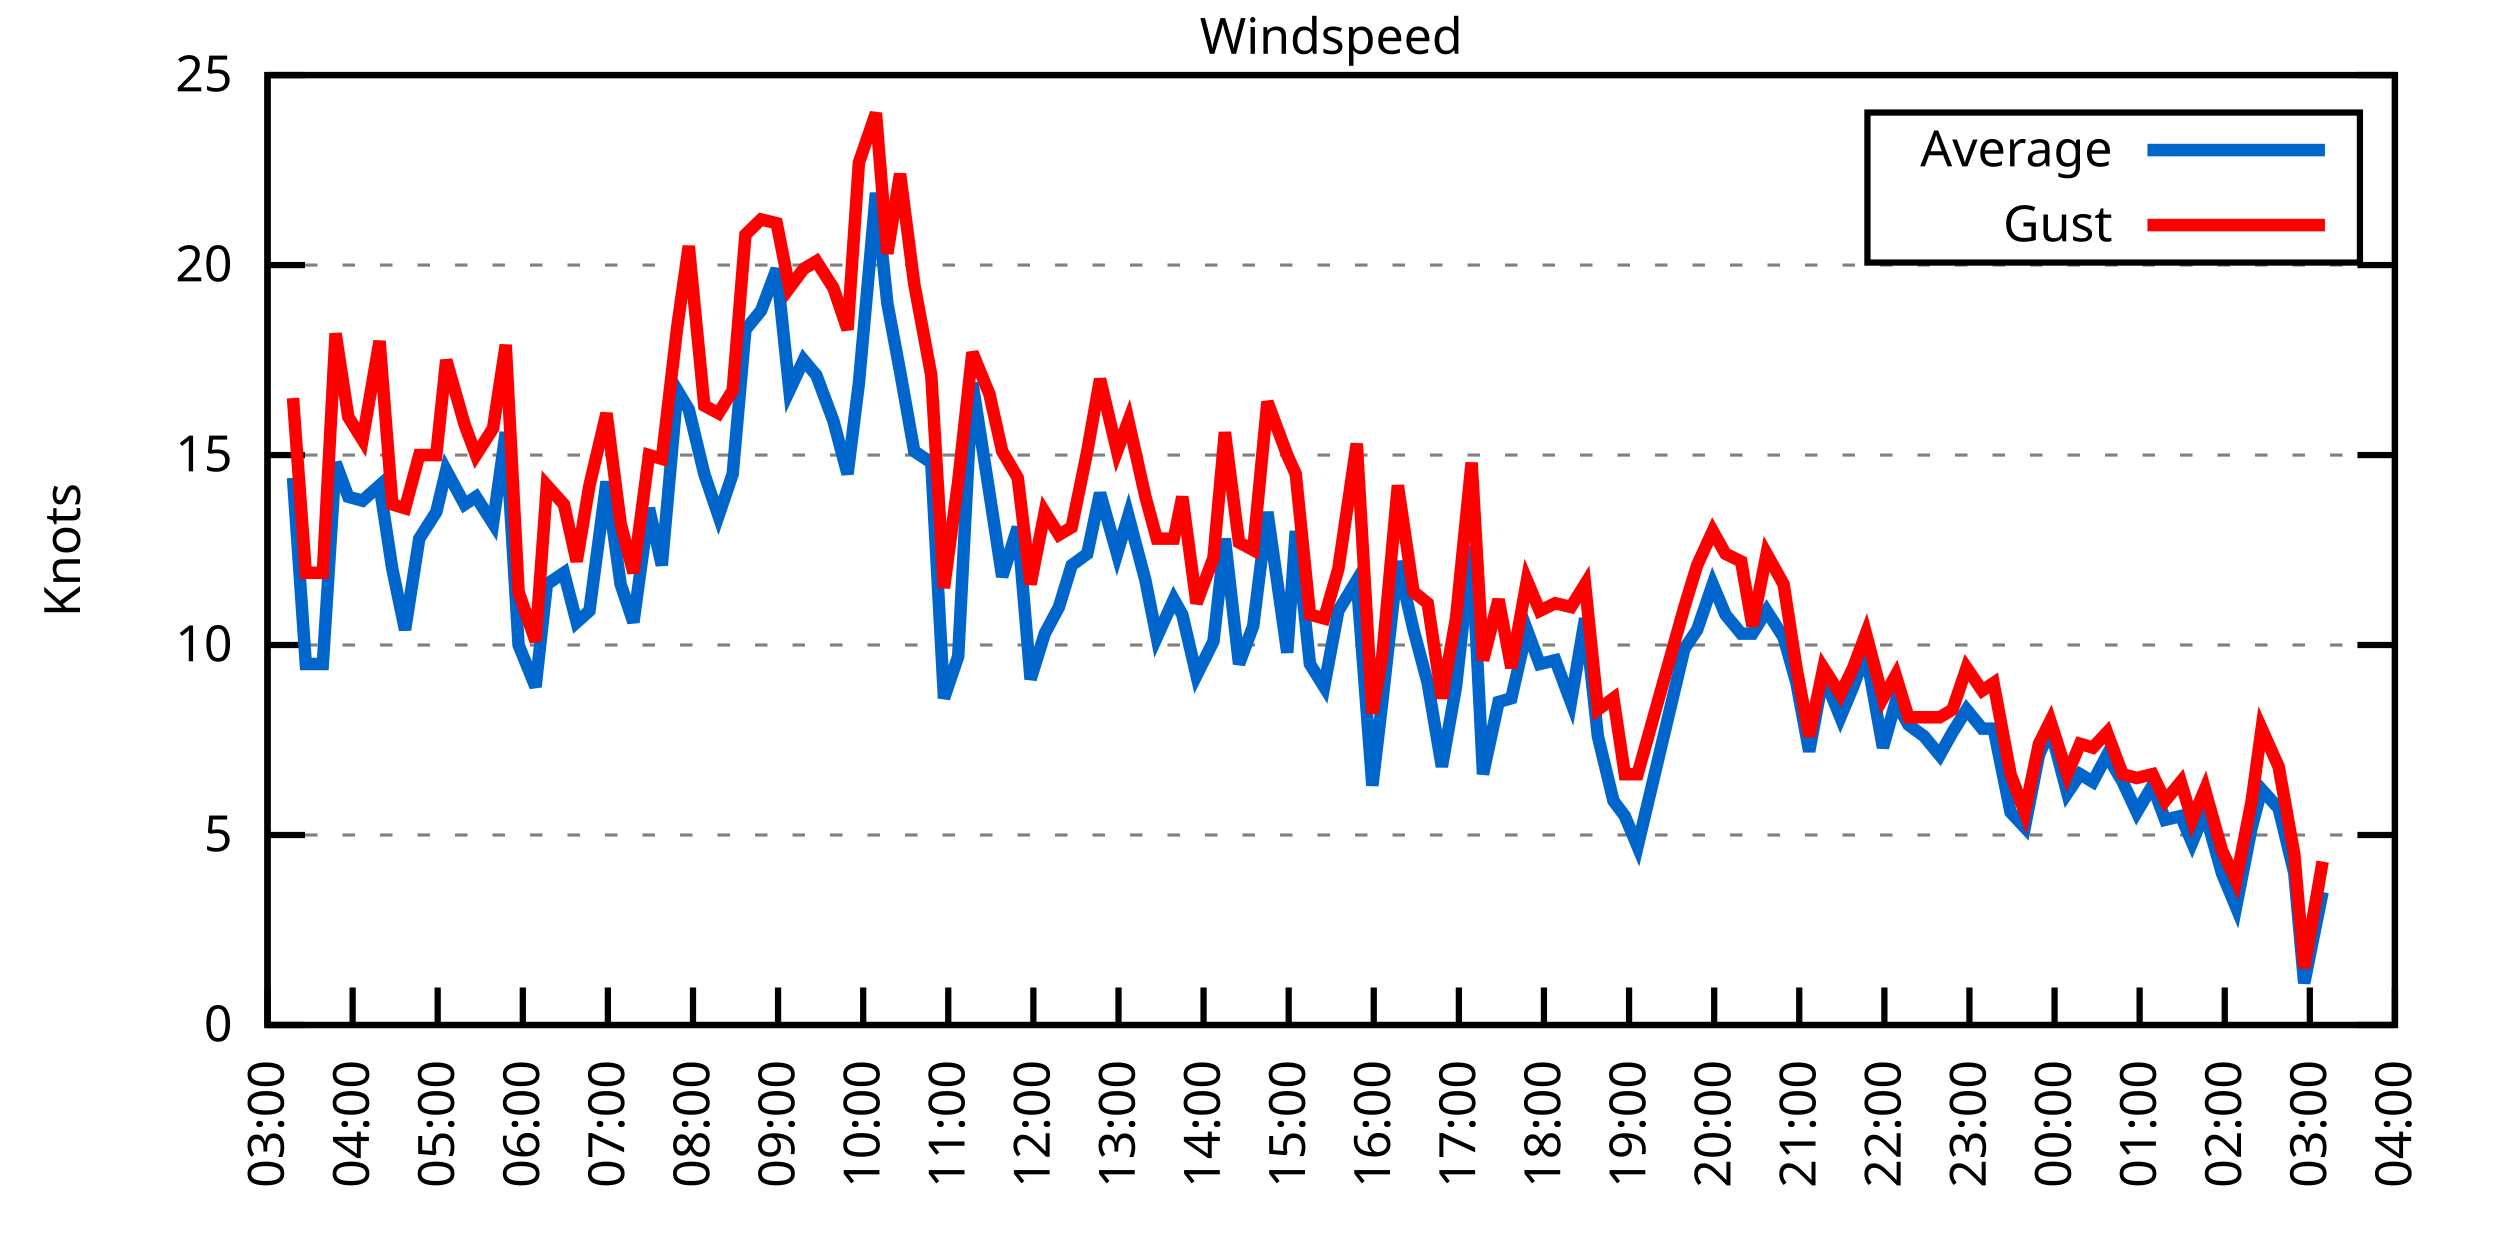
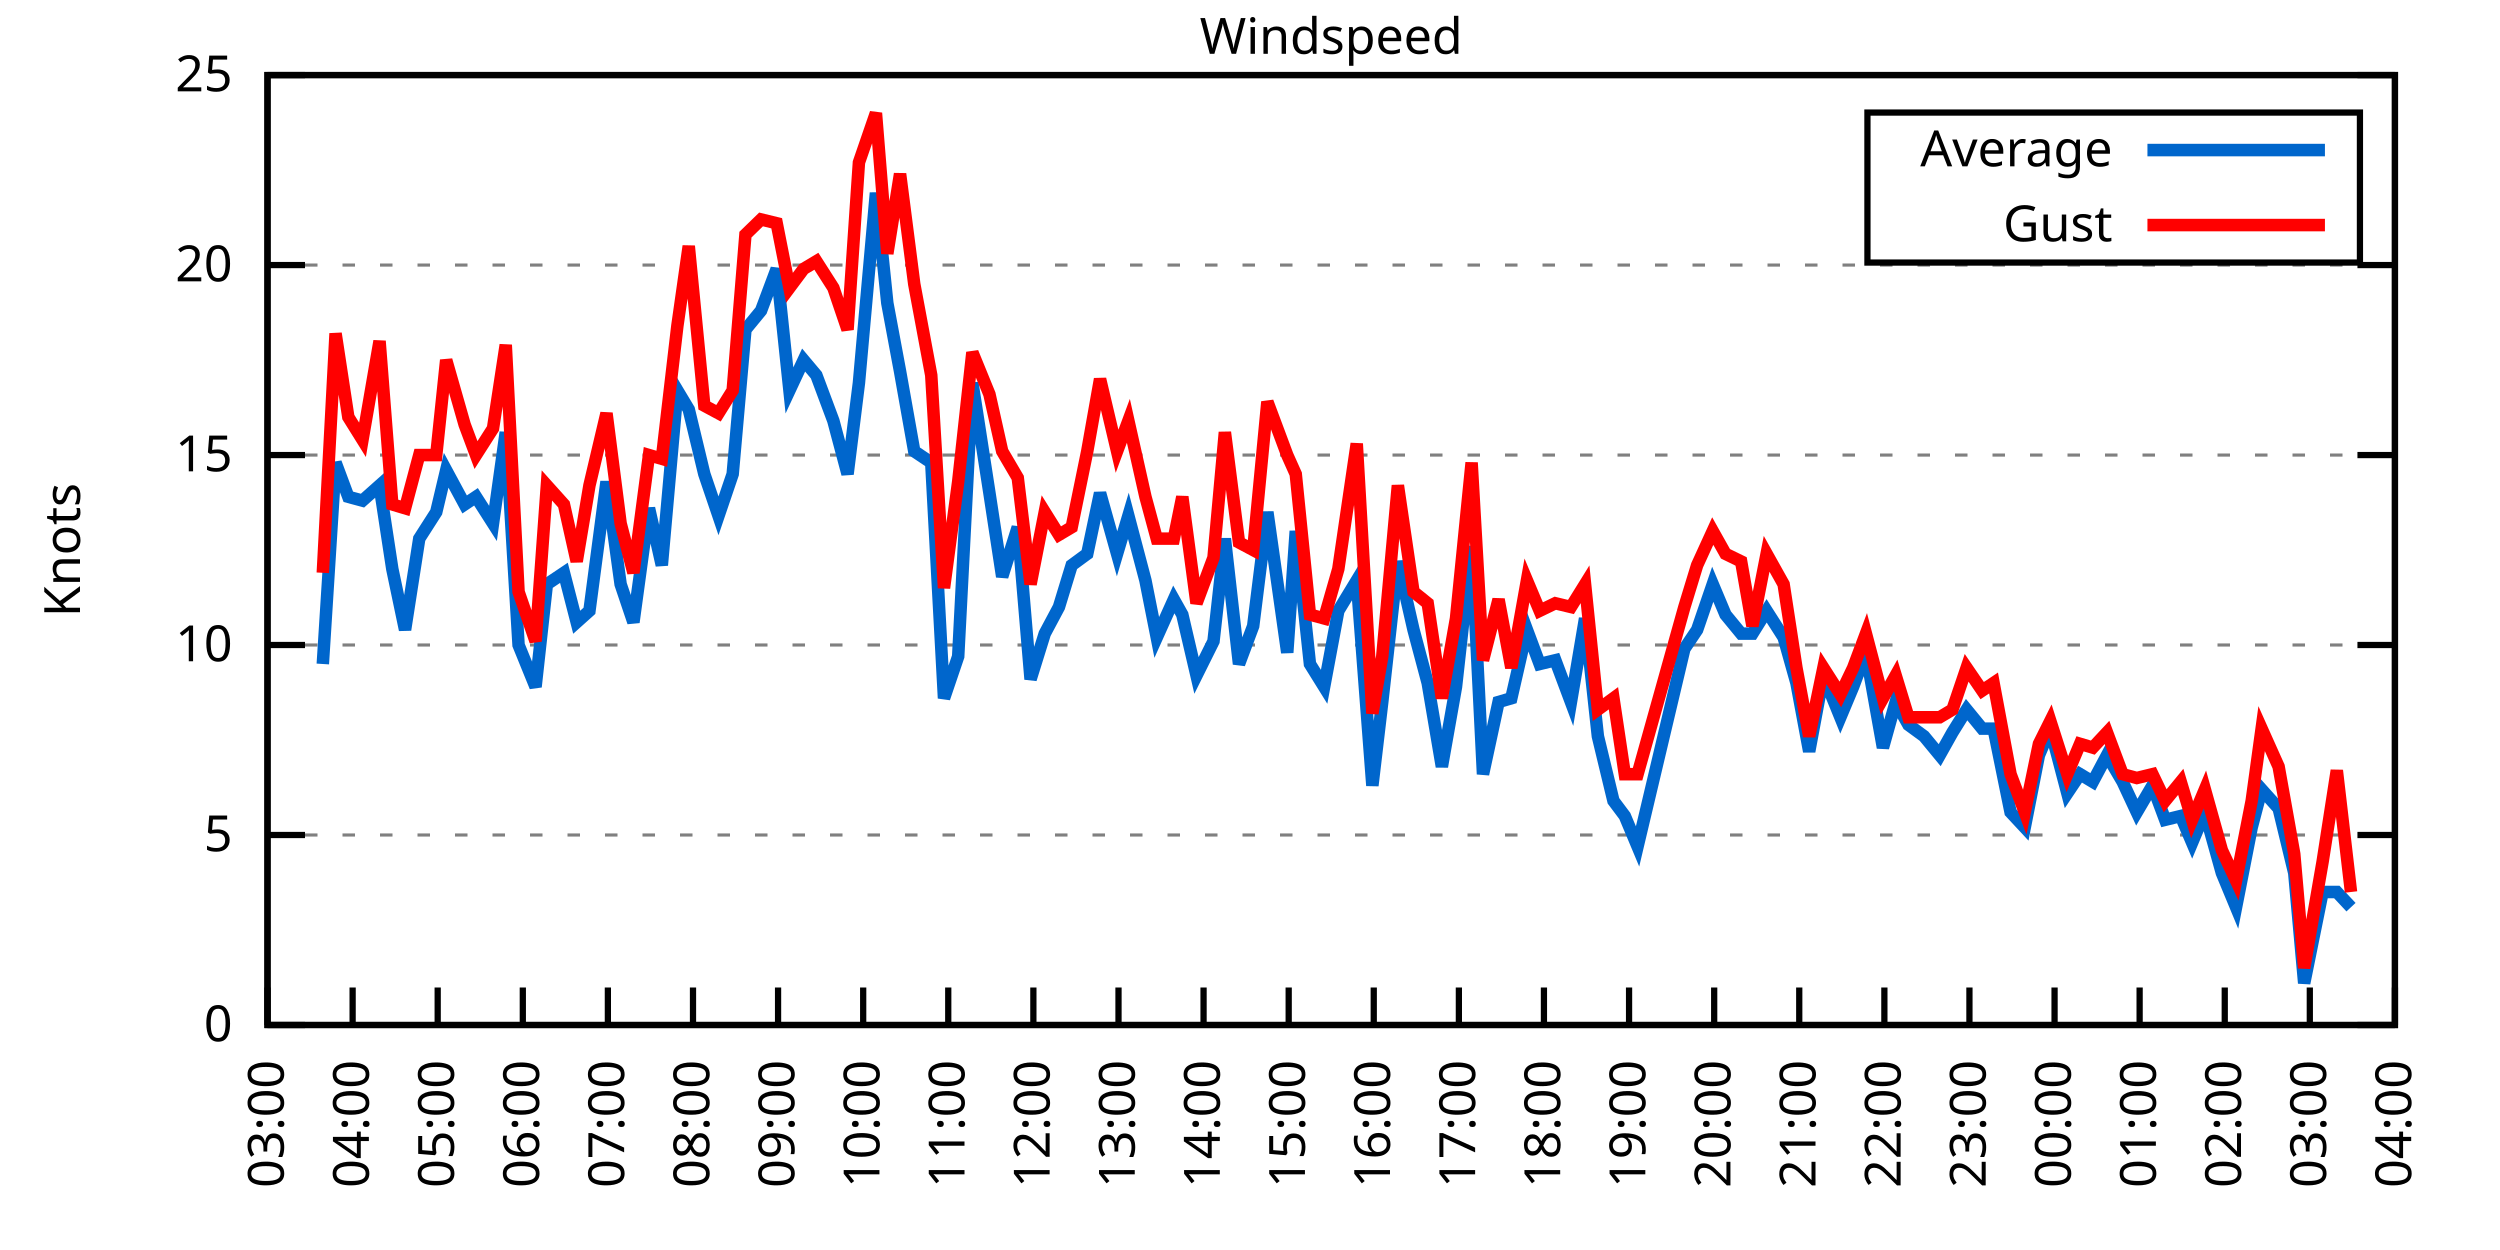
<svg xmlns="http://www.w3.org/2000/svg" xmlns:xlink="http://www.w3.org/1999/xlink" width="400" height="200" viewBox="0 0 400 200">
  <g id="gnuplot_canvas">
    <rect x="0" y="0" width="400" height="200" fill="none" />
    <defs>
      <circle id="gpDot" r="0.5" stroke-width="0.5" stroke="currentColor" />
      <path id="gpPt0" stroke-width="0.333" stroke="currentColor" d="M-1,0 h2 M0,-1 v2" />
      <path id="gpPt1" stroke-width="0.333" stroke="currentColor" d="M-1,-1 L1,1 M1,-1 L-1,1" />
      <path id="gpPt2" stroke-width="0.333" stroke="currentColor" d="M-1,0 L1,0 M0,-1 L0,1 M-1,-1 L1,1 M-1,1 L1,-1" />
      <rect id="gpPt3" stroke-width="0.333" stroke="currentColor" x="-1" y="-1" width="2" height="2" />
      <rect id="gpPt4" stroke-width="0.333" stroke="currentColor" fill="currentColor" x="-1" y="-1" width="2" height="2" />
      <circle id="gpPt5" stroke-width="0.333" stroke="currentColor" cx="0" cy="0" r="1" />
      <use xlink:href="#gpPt5" id="gpPt6" fill="currentColor" stroke="none" />
      <path id="gpPt7" stroke-width="0.333" stroke="currentColor" d="M0,-1.33 L-1.33,0.67 L1.33,0.67 z" />
      <use xlink:href="#gpPt7" id="gpPt8" fill="currentColor" stroke="none" />
      <use xlink:href="#gpPt7" id="gpPt9" stroke="currentColor" transform="rotate(180)" />
      <use xlink:href="#gpPt9" id="gpPt10" fill="currentColor" stroke="none" />
      <use xlink:href="#gpPt3" id="gpPt11" stroke="currentColor" transform="rotate(45)" />
      <use xlink:href="#gpPt11" id="gpPt12" fill="currentColor" stroke="none" />
      <path id="gpPt13" stroke-width="0.333" stroke="currentColor" d="M0,1.330 L1.265,0.411 L0.782,-1.067 L-0.782,-1.076 L-1.265,0.411 z" />
      <use xlink:href="#gpPt13" id="gpPt14" fill="currentColor" stroke="none" />
      <filter id="textbox" filterUnits="objectBoundingBox" x="0" y="0" height="1" width="1">
        <feFlood flood-color="white" flood-opacity="1" result="bgnd" />
        <feComposite in="SourceGraphic" in2="bgnd" operator="atop" />
      </filter>
      <filter id="greybox" filterUnits="objectBoundingBox" x="0" y="0" height="1" width="1">
        <feFlood flood-color="lightgrey" flood-opacity="1" result="grey" />
        <feComposite in="SourceGraphic" in2="grey" operator="atop" />
      </filter>
    </defs>
    <g fill="none" color="white" stroke="currentColor" stroke-width="1.00" stroke-linecap="butt" stroke-linejoin="miter">
</g>
    <g fill="none" color="black" stroke="currentColor" stroke-width="1.00" stroke-linecap="butt" stroke-linejoin="miter">
      <g stroke="none" shape-rendering="crispEdges">
        <polygon fill="rgb(255, 255, 255)" points="42.80,164.00 383.18,164.00 383.18,12.02 42.80,12.02 " />
      </g>
    </g>
    <g fill="none" color="black" stroke="currentColor" stroke-width="1.00" stroke-linecap="butt" stroke-linejoin="miter">
</g>
    <g fill="none" color="black" stroke="black" stroke-width="0.50" stroke-linecap="butt" stroke-linejoin="miter">
</g>
    <g fill="none" color="gray" stroke="currentColor" stroke-width="0.50" stroke-linecap="butt" stroke-linejoin="miter">
      <path stroke="gray" stroke-dasharray="2,4" class="gridline" d="M42.80,164.00 L383.19,164.00  " />
    </g>
    <g fill="none" color="gray" stroke="gray" stroke-width="1.00" stroke-linecap="butt" stroke-linejoin="miter">
</g>
    <g fill="none" color="black" stroke="currentColor" stroke-width="1.00" stroke-linecap="butt" stroke-linejoin="miter">
      <path stroke="black" d="M42.80,164.00 L48.80,164.00 M383.19,164.00 L377.19,164.00  " />
      <g transform="translate(37.20,166.60)" stroke="none" fill="black" font-family="Sans" font-size="8.00" text-anchor="end">
        <text>
          <tspan font-family="Sans"> 0</tspan>
        </text>
      </g>
    </g>
    <g fill="none" color="black" stroke="currentColor" stroke-width="1.00" stroke-linecap="butt" stroke-linejoin="miter">
</g>
    <g fill="none" color="black" stroke="black" stroke-width="0.50" stroke-linecap="butt" stroke-linejoin="miter">
</g>
    <g fill="none" color="gray" stroke="currentColor" stroke-width="0.50" stroke-linecap="butt" stroke-linejoin="miter">
      <path stroke="gray" stroke-dasharray="2,4" class="gridline" d="M42.80,133.60 L383.19,133.60  " />
    </g>
    <g fill="none" color="gray" stroke="gray" stroke-width="1.00" stroke-linecap="butt" stroke-linejoin="miter">
</g>
    <g fill="none" color="black" stroke="currentColor" stroke-width="1.00" stroke-linecap="butt" stroke-linejoin="miter">
      <path stroke="black" d="M42.80,133.60 L48.80,133.60 M383.19,133.60 L377.19,133.60  " />
      <g transform="translate(37.20,136.20)" stroke="none" fill="black" font-family="Sans" font-size="8.00" text-anchor="end">
        <text>
          <tspan font-family="Sans"> 5</tspan>
        </text>
      </g>
    </g>
    <g fill="none" color="black" stroke="currentColor" stroke-width="1.00" stroke-linecap="butt" stroke-linejoin="miter">
</g>
    <g fill="none" color="black" stroke="black" stroke-width="0.50" stroke-linecap="butt" stroke-linejoin="miter">
</g>
    <g fill="none" color="gray" stroke="currentColor" stroke-width="0.50" stroke-linecap="butt" stroke-linejoin="miter">
      <path stroke="gray" stroke-dasharray="2,4" class="gridline" d="M42.80,103.20 L383.19,103.20  " />
    </g>
    <g fill="none" color="gray" stroke="gray" stroke-width="1.00" stroke-linecap="butt" stroke-linejoin="miter">
</g>
    <g fill="none" color="black" stroke="currentColor" stroke-width="1.00" stroke-linecap="butt" stroke-linejoin="miter">
      <path stroke="black" d="M42.80,103.20 L48.80,103.20 M383.19,103.20 L377.19,103.20  " />
      <g transform="translate(37.20,105.80)" stroke="none" fill="black" font-family="Sans" font-size="8.00" text-anchor="end">
        <text>
          <tspan font-family="Sans"> 10</tspan>
        </text>
      </g>
    </g>
    <g fill="none" color="black" stroke="currentColor" stroke-width="1.00" stroke-linecap="butt" stroke-linejoin="miter">
</g>
    <g fill="none" color="black" stroke="black" stroke-width="0.50" stroke-linecap="butt" stroke-linejoin="miter">
</g>
    <g fill="none" color="gray" stroke="currentColor" stroke-width="0.50" stroke-linecap="butt" stroke-linejoin="miter">
      <path stroke="gray" stroke-dasharray="2,4" class="gridline" d="M42.80,72.81 L383.19,72.81  " />
    </g>
    <g fill="none" color="gray" stroke="gray" stroke-width="1.00" stroke-linecap="butt" stroke-linejoin="miter">
</g>
    <g fill="none" color="black" stroke="currentColor" stroke-width="1.00" stroke-linecap="butt" stroke-linejoin="miter">
      <path stroke="black" d="M42.80,72.81 L48.80,72.81 M383.19,72.81 L377.19,72.81  " />
      <g transform="translate(37.20,75.41)" stroke="none" fill="black" font-family="Sans" font-size="8.00" text-anchor="end">
        <text>
          <tspan font-family="Sans"> 15</tspan>
        </text>
      </g>
    </g>
    <g fill="none" color="black" stroke="currentColor" stroke-width="1.00" stroke-linecap="butt" stroke-linejoin="miter">
</g>
    <g fill="none" color="black" stroke="black" stroke-width="0.50" stroke-linecap="butt" stroke-linejoin="miter">
</g>
    <g fill="none" color="gray" stroke="currentColor" stroke-width="0.50" stroke-linecap="butt" stroke-linejoin="miter">
      <path stroke="gray" stroke-dasharray="2,4" class="gridline" d="M42.80,42.41 L383.19,42.41  " />
    </g>
    <g fill="none" color="gray" stroke="gray" stroke-width="1.00" stroke-linecap="butt" stroke-linejoin="miter">
</g>
    <g fill="none" color="black" stroke="currentColor" stroke-width="1.00" stroke-linecap="butt" stroke-linejoin="miter">
      <path stroke="black" d="M42.80,42.41 L48.80,42.41 M383.19,42.41 L377.19,42.41  " />
      <g transform="translate(37.20,45.01)" stroke="none" fill="black" font-family="Sans" font-size="8.00" text-anchor="end">
        <text>
          <tspan font-family="Sans"> 20</tspan>
        </text>
      </g>
    </g>
    <g fill="none" color="black" stroke="currentColor" stroke-width="1.00" stroke-linecap="butt" stroke-linejoin="miter">
</g>
    <g fill="none" color="black" stroke="black" stroke-width="0.50" stroke-linecap="butt" stroke-linejoin="miter">
</g>
    <g fill="none" color="gray" stroke="currentColor" stroke-width="0.50" stroke-linecap="butt" stroke-linejoin="miter">
      <path stroke="gray" stroke-dasharray="2,4" class="gridline" d="M42.80,12.01 L383.19,12.01  " />
    </g>
    <g fill="none" color="gray" stroke="gray" stroke-width="1.00" stroke-linecap="butt" stroke-linejoin="miter">
</g>
    <g fill="none" color="black" stroke="currentColor" stroke-width="1.00" stroke-linecap="butt" stroke-linejoin="miter">
      <path stroke="black" d="M42.80,12.01 L48.80,12.01 M383.19,12.01 L377.19,12.01  " />
      <g transform="translate(37.20,14.61)" stroke="none" fill="black" font-family="Sans" font-size="8.00" text-anchor="end">
        <text>
          <tspan font-family="Sans"> 25</tspan>
        </text>
      </g>
    </g>
    <g fill="none" color="black" stroke="currentColor" stroke-width="1.00" stroke-linecap="butt" stroke-linejoin="miter">
      <path stroke="black" d="M42.80,164.00 L42.80,158.00  " />
      <g transform="translate(45.40,169.60) rotate(270.00)" stroke="none" fill="black" font-family="Sans" font-size="8.00" text-anchor="end">
        <text>
          <tspan font-family="Sans">03:00</tspan>
        </text>
      </g>
    </g>
    <g fill="none" color="black" stroke="currentColor" stroke-width="1.00" stroke-linecap="butt" stroke-linejoin="miter">
      <path stroke="black" d="M56.42,164.00 L56.42,158.00  " />
      <g transform="translate(59.02,169.60) rotate(270.00)" stroke="none" fill="black" font-family="Sans" font-size="8.00" text-anchor="end">
        <text>
          <tspan font-family="Sans">04:00</tspan>
        </text>
      </g>
    </g>
    <g fill="none" color="black" stroke="currentColor" stroke-width="1.00" stroke-linecap="butt" stroke-linejoin="miter">
      <path stroke="black" d="M70.03,164.00 L70.03,158.00  " />
      <g transform="translate(72.63,169.60) rotate(270.00)" stroke="none" fill="black" font-family="Sans" font-size="8.00" text-anchor="end">
        <text>
          <tspan font-family="Sans">05:00</tspan>
        </text>
      </g>
    </g>
    <g fill="none" color="black" stroke="currentColor" stroke-width="1.00" stroke-linecap="butt" stroke-linejoin="miter">
      <path stroke="black" d="M83.65,164.00 L83.65,158.00  " />
      <g transform="translate(86.25,169.60) rotate(270.00)" stroke="none" fill="black" font-family="Sans" font-size="8.00" text-anchor="end">
        <text>
          <tspan font-family="Sans">06:00</tspan>
        </text>
      </g>
    </g>
    <g fill="none" color="black" stroke="currentColor" stroke-width="1.00" stroke-linecap="butt" stroke-linejoin="miter">
      <path stroke="black" d="M97.26,164.00 L97.26,158.00  " />
      <g transform="translate(99.86,169.60) rotate(270.00)" stroke="none" fill="black" font-family="Sans" font-size="8.00" text-anchor="end">
        <text>
          <tspan font-family="Sans">07:00</tspan>
        </text>
      </g>
    </g>
    <g fill="none" color="black" stroke="currentColor" stroke-width="1.00" stroke-linecap="butt" stroke-linejoin="miter">
      <path stroke="black" d="M110.88,164.00 L110.88,158.00  " />
      <g transform="translate(113.48,169.60) rotate(270.00)" stroke="none" fill="black" font-family="Sans" font-size="8.00" text-anchor="end">
        <text>
          <tspan font-family="Sans">08:00</tspan>
        </text>
      </g>
    </g>
    <g fill="none" color="black" stroke="currentColor" stroke-width="1.00" stroke-linecap="butt" stroke-linejoin="miter">
      <path stroke="black" d="M124.49,164.00 L124.49,158.00  " />
      <g transform="translate(127.09,169.60) rotate(270.00)" stroke="none" fill="black" font-family="Sans" font-size="8.00" text-anchor="end">
        <text>
          <tspan font-family="Sans">09:00</tspan>
        </text>
      </g>
    </g>
    <g fill="none" color="black" stroke="currentColor" stroke-width="1.00" stroke-linecap="butt" stroke-linejoin="miter">
      <path stroke="black" d="M138.11,164.00 L138.11,158.00  " />
      <g transform="translate(140.71,169.60) rotate(270.00)" stroke="none" fill="black" font-family="Sans" font-size="8.00" text-anchor="end">
        <text>
          <tspan font-family="Sans">10:00</tspan>
        </text>
      </g>
    </g>
    <g fill="none" color="black" stroke="currentColor" stroke-width="1.00" stroke-linecap="butt" stroke-linejoin="miter">
      <path stroke="black" d="M151.72,164.00 L151.72,158.00  " />
      <g transform="translate(154.32,169.60) rotate(270.00)" stroke="none" fill="black" font-family="Sans" font-size="8.00" text-anchor="end">
        <text>
          <tspan font-family="Sans">11:00</tspan>
        </text>
      </g>
    </g>
    <g fill="none" color="black" stroke="currentColor" stroke-width="1.00" stroke-linecap="butt" stroke-linejoin="miter">
      <path stroke="black" d="M165.34,164.00 L165.34,158.00  " />
      <g transform="translate(167.94,169.60) rotate(270.00)" stroke="none" fill="black" font-family="Sans" font-size="8.00" text-anchor="end">
        <text>
          <tspan font-family="Sans">12:00</tspan>
        </text>
      </g>
    </g>
    <g fill="none" color="black" stroke="currentColor" stroke-width="1.00" stroke-linecap="butt" stroke-linejoin="miter">
      <path stroke="black" d="M178.96,164.00 L178.96,158.00  " />
      <g transform="translate(181.56,169.60) rotate(270.00)" stroke="none" fill="black" font-family="Sans" font-size="8.00" text-anchor="end">
        <text>
          <tspan font-family="Sans">13:00</tspan>
        </text>
      </g>
    </g>
    <g fill="none" color="black" stroke="currentColor" stroke-width="1.00" stroke-linecap="butt" stroke-linejoin="miter">
      <path stroke="black" d="M192.57,164.00 L192.57,158.00  " />
      <g transform="translate(195.17,169.60) rotate(270.00)" stroke="none" fill="black" font-family="Sans" font-size="8.00" text-anchor="end">
        <text>
          <tspan font-family="Sans">14:00</tspan>
        </text>
      </g>
    </g>
    <g fill="none" color="black" stroke="currentColor" stroke-width="1.00" stroke-linecap="butt" stroke-linejoin="miter">
      <path stroke="black" d="M206.19,164.00 L206.19,158.00  " />
      <g transform="translate(208.79,169.60) rotate(270.00)" stroke="none" fill="black" font-family="Sans" font-size="8.00" text-anchor="end">
        <text>
          <tspan font-family="Sans">15:00</tspan>
        </text>
      </g>
    </g>
    <g fill="none" color="black" stroke="currentColor" stroke-width="1.00" stroke-linecap="butt" stroke-linejoin="miter">
      <path stroke="black" d="M219.80,164.00 L219.80,158.00  " />
      <g transform="translate(222.40,169.60) rotate(270.00)" stroke="none" fill="black" font-family="Sans" font-size="8.00" text-anchor="end">
        <text>
          <tspan font-family="Sans">16:00</tspan>
        </text>
      </g>
    </g>
    <g fill="none" color="black" stroke="currentColor" stroke-width="1.00" stroke-linecap="butt" stroke-linejoin="miter">
      <path stroke="black" d="M233.42,164.00 L233.42,158.00  " />
      <g transform="translate(236.02,169.60) rotate(270.00)" stroke="none" fill="black" font-family="Sans" font-size="8.00" text-anchor="end">
        <text>
          <tspan font-family="Sans">17:00</tspan>
        </text>
      </g>
    </g>
    <g fill="none" color="black" stroke="currentColor" stroke-width="1.00" stroke-linecap="butt" stroke-linejoin="miter">
      <path stroke="black" d="M247.03,164.00 L247.03,158.00  " />
      <g transform="translate(249.63,169.60) rotate(270.00)" stroke="none" fill="black" font-family="Sans" font-size="8.00" text-anchor="end">
        <text>
          <tspan font-family="Sans">18:00</tspan>
        </text>
      </g>
    </g>
    <g fill="none" color="black" stroke="currentColor" stroke-width="1.00" stroke-linecap="butt" stroke-linejoin="miter">
      <path stroke="black" d="M260.65,164.00 L260.65,158.00  " />
      <g transform="translate(263.25,169.60) rotate(270.00)" stroke="none" fill="black" font-family="Sans" font-size="8.00" text-anchor="end">
        <text>
          <tspan font-family="Sans">19:00</tspan>
        </text>
      </g>
    </g>
    <g fill="none" color="black" stroke="currentColor" stroke-width="1.00" stroke-linecap="butt" stroke-linejoin="miter">
      <path stroke="black" d="M274.27,164.00 L274.27,158.00  " />
      <g transform="translate(276.87,169.60) rotate(270.00)" stroke="none" fill="black" font-family="Sans" font-size="8.00" text-anchor="end">
        <text>
          <tspan font-family="Sans">20:00</tspan>
        </text>
      </g>
    </g>
    <g fill="none" color="black" stroke="currentColor" stroke-width="1.00" stroke-linecap="butt" stroke-linejoin="miter">
      <path stroke="black" d="M287.88,164.00 L287.88,158.00  " />
      <g transform="translate(290.48,169.60) rotate(270.00)" stroke="none" fill="black" font-family="Sans" font-size="8.00" text-anchor="end">
        <text>
          <tspan font-family="Sans">21:00</tspan>
        </text>
      </g>
    </g>
    <g fill="none" color="black" stroke="currentColor" stroke-width="1.00" stroke-linecap="butt" stroke-linejoin="miter">
      <path stroke="black" d="M301.50,164.00 L301.50,158.00  " />
      <g transform="translate(304.10,169.60) rotate(270.00)" stroke="none" fill="black" font-family="Sans" font-size="8.00" text-anchor="end">
        <text>
          <tspan font-family="Sans">22:00</tspan>
        </text>
      </g>
    </g>
    <g fill="none" color="black" stroke="currentColor" stroke-width="1.00" stroke-linecap="butt" stroke-linejoin="miter">
      <path stroke="black" d="M315.11,164.00 L315.11,158.00  " />
      <g transform="translate(317.71,169.60) rotate(270.00)" stroke="none" fill="black" font-family="Sans" font-size="8.00" text-anchor="end">
        <text>
          <tspan font-family="Sans">23:00</tspan>
        </text>
      </g>
    </g>
    <g fill="none" color="black" stroke="currentColor" stroke-width="1.00" stroke-linecap="butt" stroke-linejoin="miter">
      <path stroke="black" d="M328.73,164.00 L328.73,158.00  " />
      <g transform="translate(331.33,169.60) rotate(270.00)" stroke="none" fill="black" font-family="Sans" font-size="8.00" text-anchor="end">
        <text>
          <tspan font-family="Sans">00:00</tspan>
        </text>
      </g>
    </g>
    <g fill="none" color="black" stroke="currentColor" stroke-width="1.00" stroke-linecap="butt" stroke-linejoin="miter">
      <path stroke="black" d="M342.34,164.00 L342.34,158.00  " />
      <g transform="translate(344.94,169.60) rotate(270.00)" stroke="none" fill="black" font-family="Sans" font-size="8.00" text-anchor="end">
        <text>
          <tspan font-family="Sans">01:00</tspan>
        </text>
      </g>
    </g>
    <g fill="none" color="black" stroke="currentColor" stroke-width="1.00" stroke-linecap="butt" stroke-linejoin="miter">
      <path stroke="black" d="M355.96,164.00 L355.96,158.00  " />
      <g transform="translate(358.56,169.60) rotate(270.00)" stroke="none" fill="black" font-family="Sans" font-size="8.00" text-anchor="end">
        <text>
          <tspan font-family="Sans">02:00</tspan>
        </text>
      </g>
    </g>
    <g fill="none" color="black" stroke="currentColor" stroke-width="1.00" stroke-linecap="butt" stroke-linejoin="miter">
      <path stroke="black" d="M369.57,164.00 L369.57,158.00  " />
      <g transform="translate(372.17,169.60) rotate(270.00)" stroke="none" fill="black" font-family="Sans" font-size="8.00" text-anchor="end">
        <text>
          <tspan font-family="Sans">03:00</tspan>
        </text>
      </g>
    </g>
    <g fill="none" color="black" stroke="currentColor" stroke-width="1.00" stroke-linecap="butt" stroke-linejoin="miter">
      <path stroke="black" d="M383.19,164.00 L383.19,158.00  " />
      <g transform="translate(385.79,169.60) rotate(270.00)" stroke="none" fill="black" font-family="Sans" font-size="8.00" text-anchor="end">
        <text>
          <tspan font-family="Sans">04:00</tspan>
        </text>
      </g>
    </g>
    <g fill="none" color="black" stroke="currentColor" stroke-width="1.00" stroke-linecap="butt" stroke-linejoin="miter">
</g>
    <g fill="none" color="black" stroke="currentColor" stroke-width="1.00" stroke-linecap="butt" stroke-linejoin="miter">
      <path stroke="black" d="M42.80,12.01 L42.80,164.00 L383.19,164.00 L383.19,12.01 L42.80,12.01 Z  " />
    </g>
    <g fill="none" color="black" stroke="currentColor" stroke-width="1.00" stroke-linecap="butt" stroke-linejoin="miter">
</g>
    <g fill="none" color="black" stroke="currentColor" stroke-width="1.00" stroke-linecap="butt" stroke-linejoin="miter">
      <path stroke="black" d="M298.79,42.01 L298.79,18.01 L377.59,18.01 L377.59,42.01 L298.79,42.01 Z  " />
    </g>
    <g id="Windspeed_plot_1">
      <g fill="none" color="white" stroke="black" stroke-width="2.00" stroke-linecap="butt" stroke-linejoin="miter">
</g>
      <g fill="none" color="black" stroke="currentColor" stroke-width="2.00" stroke-linecap="butt" stroke-linejoin="miter">
        <g transform="translate(337.99,26.61)" stroke="none" fill="black" font-family="Sans" font-size="8.00" text-anchor="end">
          <text>
            <tspan font-family="Sans">Average</tspan>
          </text>
        </g>
      </g>
      <g fill="none" color="black" stroke="currentColor" stroke-width="2.00" stroke-linecap="butt" stroke-linejoin="miter">
-         <path stroke="rgb(  0, 102, 204)" d="M343.59,24.01 L371.99,24.01 M46.88,76.45 L48.93,106.24 L51.65,106.24 L53.69,74.02 L55.73,79.49 L58.00,80.10   L60.73,77.67 L62.77,91.04 L64.81,100.77 L67.08,86.18 L69.80,81.93 L71.39,75.24 L74.34,80.71 L76.16,79.49   L78.88,83.75 L80.92,69.16 L82.97,103.20 L85.69,109.89 L87.50,93.48 L90.23,91.65 L92.27,99.56 L94.31,97.73   L97.04,77.06 L99.30,93.48 L101.35,99.56 L103.84,81.32 L105.89,90.44 L108.38,62.47 L110.20,65.51 L112.69,75.85   L114.96,82.53 L117.23,75.85 L119.27,52.74 L121.77,49.70 L124.27,43.02 L126.31,62.47 L128.58,57.61 L130.62,60.04   L133.34,67.33 L135.61,75.85 L137.43,61.25 L140.15,30.86 L141.97,48.49 L144.01,59.43 L146.28,72.20 L149.00,74.02   L151.04,111.72 L153.31,105.03 L155.58,61.25 L158.31,78.89 L160.35,92.26 L162.84,84.36 L164.89,108.68 L167.16,101.38   L169.43,97.12 L171.47,90.44 L173.96,88.61 L176.01,78.89 L178.73,88.61 L180.54,82.53 L183.27,92.87 L185.08,101.99   L187.81,95.91 L189.17,98.34 L191.44,108.07 L194.16,102.60 L195.98,86.18 L198.24,106.24 L200.51,100.16 L202.78,81.93   L205.96,104.42 L207.32,84.97 L209.59,106.24 L211.86,109.89 L214.13,97.73 L217.08,92.87 L219.58,125.70 L221.16,112.32   L223.66,89.83 L226.16,100.77 L228.43,109.28 L230.70,122.66 L232.96,109.89 L235.46,87.40 L237.28,123.87 L239.77,112.32   L241.81,111.72 L244.31,100.77 L246.35,106.24 L248.85,105.64 L251.35,112.32 L253.61,98.95 L255.66,117.80 L258.15,128.13   L259.97,130.56 L262.01,135.43 L269.50,103.81 L271.54,100.77 L274.04,93.48 L276.08,98.34 L278.58,101.38 L280.39,101.38   L282.66,97.73 L285.38,101.99 L287.43,109.28 L289.47,120.23 L291.74,108.07 L294.46,114.76 L296.50,109.89 L298.55,104.42   L301.27,119.62 L303.31,112.32 L305.35,115.97 L307.85,117.80 L310.35,120.83 L312.39,117.19 L314.66,113.54 L317.15,116.58   L318.97,116.58 L321.69,129.95 L323.96,132.39 L326.23,120.83 L328.05,116.58 L330.77,126.91 L332.81,123.87 L334.85,125.09   L337.12,120.83 L339.62,125.09 L341.89,129.95 L344.39,125.70 L346.43,131.17 L348.92,130.56 L350.74,134.82 L352.78,129.95   L355.50,139.68 L357.77,145.15 L360.27,132.39 L361.86,126.31 L364.58,129.35 L367.08,139.68 L368.67,157.31 L371.62,142.72    " />
+         <path stroke="rgb(  0, 102, 204)" d="M343.59,24.01 L371.99,24.01 M51.65,106.24 L53.69,74.02 L55.73,79.49 L58.00,80.10 L60.73,77.67 L62.77,91.04   L64.81,100.77 L67.08,86.18 L69.80,81.93 L71.39,75.24 L74.34,80.71 L76.16,79.49 L78.88,83.75 L80.92,69.16   L82.97,103.20 L85.69,109.89 L87.50,93.48 L90.23,91.65 L92.27,99.56 L94.31,97.73 L97.04,77.06 L99.30,93.48   L101.35,99.56 L103.84,81.32 L105.89,90.44 L108.38,62.47 L110.20,65.51 L112.69,75.85 L114.96,82.53 L117.23,75.85   L119.27,52.74 L121.77,49.70 L124.27,43.02 L126.31,62.47 L128.58,57.61 L130.62,60.04 L133.34,67.33 L135.61,75.85   L137.43,61.25 L140.15,30.86 L141.97,48.49 L144.01,59.43 L146.28,72.20 L149.00,74.02 L151.04,111.72 L153.31,105.03   L155.58,61.25 L158.31,78.89 L160.35,92.26 L162.84,84.36 L164.89,108.68 L167.16,101.38 L169.43,97.12 L171.47,90.44   L173.96,88.61 L176.01,78.89 L178.73,88.61 L180.54,82.53 L183.27,92.87 L185.08,101.99 L187.81,95.91 L189.17,98.34   L191.44,108.07 L194.16,102.60 L195.98,86.18 L198.24,106.24 L200.51,100.16 L202.78,81.93 L205.96,104.42 L207.32,84.97   L209.59,106.24 L211.86,109.89 L214.13,97.73 L217.08,92.87 L219.58,125.70 L221.16,112.32 L223.66,89.83 L226.16,100.77   L228.43,109.28 L230.70,122.66 L232.96,109.89 L235.46,87.40 L237.28,123.87 L239.77,112.32 L241.81,111.72 L244.31,100.77   L246.35,106.24 L248.85,105.64 L251.35,112.32 L253.61,98.95 L255.66,117.80 L258.15,128.13 L259.97,130.56 L262.01,135.43   L269.50,103.81 L271.54,100.77 L274.04,93.48 L276.08,98.34 L278.58,101.38 L280.39,101.38 L282.66,97.73 L285.38,101.99   L287.43,109.28 L289.47,120.23 L291.74,108.07 L294.46,114.76 L296.50,109.89 L298.55,104.42 L301.27,119.62 L303.31,112.32   L305.35,115.97 L307.85,117.80 L310.35,120.83 L312.39,117.19 L314.66,113.54 L317.15,116.58 L318.97,116.58 L321.69,129.95   L323.96,132.39 L326.23,120.83 L328.05,116.58 L330.77,126.91 L332.81,123.87 L334.85,125.09 L337.12,120.83 L339.62,125.09   L341.89,129.95 L344.39,125.70 L346.43,131.17 L348.92,130.56 L350.74,134.82 L352.78,129.95 L355.50,139.68 L357.77,145.15   L360.27,132.39 L361.86,126.31 L364.58,129.35 L367.08,139.68 L368.67,157.31 L371.62,142.72 L373.89,142.72 L376.16,145.15    " />
      </g>
    </g>
    <g id="Windspeed_plot_2">
      <g fill="none" color="black" stroke="currentColor" stroke-width="2.00" stroke-linecap="butt" stroke-linejoin="miter">
        <g transform="translate(337.99,38.61)" stroke="none" fill="black" font-family="Sans" font-size="8.00" text-anchor="end">
          <text>
            <tspan font-family="Sans">Gust</tspan>
          </text>
        </g>
      </g>
      <g fill="none" color="black" stroke="currentColor" stroke-width="2.00" stroke-linecap="butt" stroke-linejoin="miter">
-         <path stroke="rgb(255,   0,   0)" d="M343.59,36.01 L371.99,36.01 M46.88,63.69 L48.93,91.65 L51.65,91.65 L53.69,53.35 L55.73,66.73 L58.00,70.37   L60.73,54.57 L62.77,80.71 L64.81,81.32 L67.08,72.81 L69.80,72.81 L71.39,57.61 L74.34,67.94 L76.16,72.81   L78.88,68.55 L80.92,55.18 L82.97,94.69 L85.69,102.60 L87.50,77.67 L90.23,80.71 L92.27,89.83 L94.31,77.67   L97.04,66.12 L99.30,83.75 L101.35,91.65 L103.84,72.81 L105.89,73.41 L108.38,52.14 L110.20,39.37 L112.69,64.90   L114.96,66.12 L117.23,62.47 L119.27,37.54 L121.77,35.11 L124.27,35.72 L126.31,46.06 L128.58,43.02 L130.62,41.80   L133.34,46.06 L135.61,52.74 L137.43,25.99 L140.15,18.09 L141.97,40.58 L144.01,27.82 L146.28,45.45 L149.00,60.04   L151.04,94.08 L153.31,77.06 L155.58,56.39 L158.31,63.08 L160.35,72.20 L162.84,76.45 L164.89,93.48 L167.16,81.93   L169.43,85.57 L171.47,84.36 L173.96,72.20 L176.01,60.65 L178.73,72.20 L180.54,67.33 L183.27,79.49 L185.08,86.18   L187.81,86.18 L189.17,79.49 L191.44,96.52 L194.16,89.22 L195.98,69.16 L198.24,86.79 L200.51,88.00 L202.78,64.29   L205.96,72.81 L207.32,75.85 L209.59,98.34 L211.86,98.95 L214.13,91.04 L217.08,70.98 L219.58,114.15 L221.16,105.03   L223.66,77.67 L226.16,94.69 L228.43,96.52 L230.70,111.72 L232.96,98.95 L235.46,74.02 L237.28,105.64 L239.77,95.91   L241.81,106.85 L244.31,92.87 L246.35,97.73 L248.85,96.52 L251.35,97.12 L253.61,93.48 L255.66,113.54 L258.15,111.72   L259.97,123.87 L262.01,123.87 L269.50,97.12 L271.54,90.44 L274.04,84.97 L276.08,88.61 L278.58,89.83 L280.39,100.16   L282.66,88.61 L285.38,93.48 L287.43,106.85 L289.47,117.80 L291.74,106.85 L294.46,111.11 L296.50,106.85 L298.55,101.38   L301.27,111.72 L303.31,108.07 L305.35,114.76 L307.85,114.76 L310.35,114.76 L312.39,113.54 L314.66,106.85 L317.15,110.50   L318.97,109.28 L321.69,123.87 L323.96,129.95 L326.23,119.01 L328.05,115.36 L330.77,123.87 L332.81,119.01 L334.85,119.62   L337.12,117.19 L339.62,123.87 L341.89,124.48 L344.39,123.87 L346.43,128.13 L348.92,125.09 L350.74,131.17 L352.78,126.31   L355.50,136.03 L357.77,140.90 L360.27,128.13 L361.86,116.58 L364.58,122.66 L367.08,136.64 L368.67,154.88 L371.62,137.86    " />
+         <path stroke="rgb(255,   0,   0)" d="M343.59,36.01 L371.99,36.01 M51.65,91.65 L53.69,53.35 L55.73,66.73 L58.00,70.37 L60.73,54.57 L62.77,80.71   L64.81,81.32 L67.08,72.81 L69.80,72.81 L71.39,57.61 L74.34,67.94 L76.16,72.81 L78.88,68.55 L80.92,55.18   L82.97,94.69 L85.69,102.60 L87.50,77.67 L90.23,80.71 L92.27,89.83 L94.31,77.67 L97.04,66.12 L99.30,83.75   L101.35,91.65 L103.84,72.81 L105.89,73.41 L108.38,52.14 L110.20,39.37 L112.69,64.90 L114.96,66.12 L117.23,62.47   L119.27,37.54 L121.77,35.11 L124.27,35.72 L126.31,46.06 L128.58,43.02 L130.62,41.80 L133.34,46.06 L135.61,52.74   L137.43,25.99 L140.15,18.09 L141.97,40.58 L144.01,27.82 L146.28,45.45 L149.00,60.04 L151.04,94.08 L153.31,77.06   L155.58,56.39 L158.31,63.08 L160.35,72.20 L162.84,76.45 L164.89,93.48 L167.16,81.93 L169.43,85.57 L171.47,84.36   L173.96,72.20 L176.01,60.65 L178.73,72.20 L180.54,67.33 L183.27,79.49 L185.08,86.18 L187.81,86.18 L189.17,79.49   L191.44,96.52 L194.16,89.22 L195.98,69.16 L198.24,86.79 L200.51,88.00 L202.78,64.29 L205.96,72.81 L207.32,75.85   L209.59,98.34 L211.86,98.95 L214.13,91.04 L217.08,70.98 L219.58,114.15 L221.16,105.03 L223.66,77.67 L226.16,94.69   L228.43,96.52 L230.70,111.72 L232.96,98.95 L235.46,74.02 L237.28,105.64 L239.77,95.91 L241.81,106.85 L244.31,92.87   L246.35,97.73 L248.85,96.52 L251.35,97.12 L253.61,93.48 L255.66,113.54 L258.15,111.72 L259.97,123.87 L262.01,123.87   L269.50,97.12 L271.54,90.44 L274.04,84.97 L276.08,88.61 L278.58,89.83 L280.39,100.16 L282.66,88.61 L285.38,93.48   L287.43,106.85 L289.47,117.80 L291.74,106.85 L294.46,111.11 L296.50,106.85 L298.55,101.38 L301.27,111.72 L303.31,108.07   L305.35,114.76 L307.85,114.76 L310.35,114.76 L312.39,113.54 L314.66,106.85 L317.15,110.50 L318.97,109.28 L321.69,123.87   L323.96,129.95 L326.23,119.01 L328.05,115.36 L330.77,123.87 L332.81,119.01 L334.85,119.62 L337.12,117.19 L339.62,123.87   L341.89,124.48 L344.39,123.87 L346.43,128.13 L348.92,125.09 L350.74,131.17 L352.78,126.31 L355.50,136.03 L357.77,140.90   L360.27,128.13 L361.86,116.58 L364.58,122.66 L367.08,136.64 L368.67,154.88 L371.62,137.86 L373.89,123.27 L376.16,142.72    " />
      </g>
    </g>
    <g fill="none" color="black" stroke="currentColor" stroke-width="2.00" stroke-linecap="butt" stroke-linejoin="miter">
</g>
    <g fill="none" color="black" stroke="black" stroke-width="1.00" stroke-linecap="butt" stroke-linejoin="miter">
</g>
    <g fill="none" color="black" stroke="currentColor" stroke-width="1.00" stroke-linecap="butt" stroke-linejoin="miter">
      <path stroke="black" d="M42.80,12.01 L42.80,164.00 L383.19,164.00 L383.19,12.01 L42.80,12.01 Z  " />
      <g transform="translate(12.80,88.01) rotate(270.00)" stroke="none" fill="black" font-family="Sans" font-size="8.00" text-anchor="middle">
        <text>
          <tspan font-family="Sans">Knots</tspan>
        </text>
      </g>
    </g>
    <g fill="none" color="black" stroke="currentColor" stroke-width="1.00" stroke-linecap="butt" stroke-linejoin="miter">
</g>
    <g fill="none" color="black" stroke="currentColor" stroke-width="1.00" stroke-linecap="butt" stroke-linejoin="miter">
      <g transform="translate(212.99,8.61)" stroke="none" fill="black" font-family="Sans" font-size="8.00" text-anchor="middle">
        <text>
          <tspan font-family="Sans">Windspeed</tspan>
        </text>
      </g>
    </g>
    <g fill="none" color="black" stroke="currentColor" stroke-width="1.00" stroke-linecap="butt" stroke-linejoin="miter">
</g>
  </g>
</svg>
